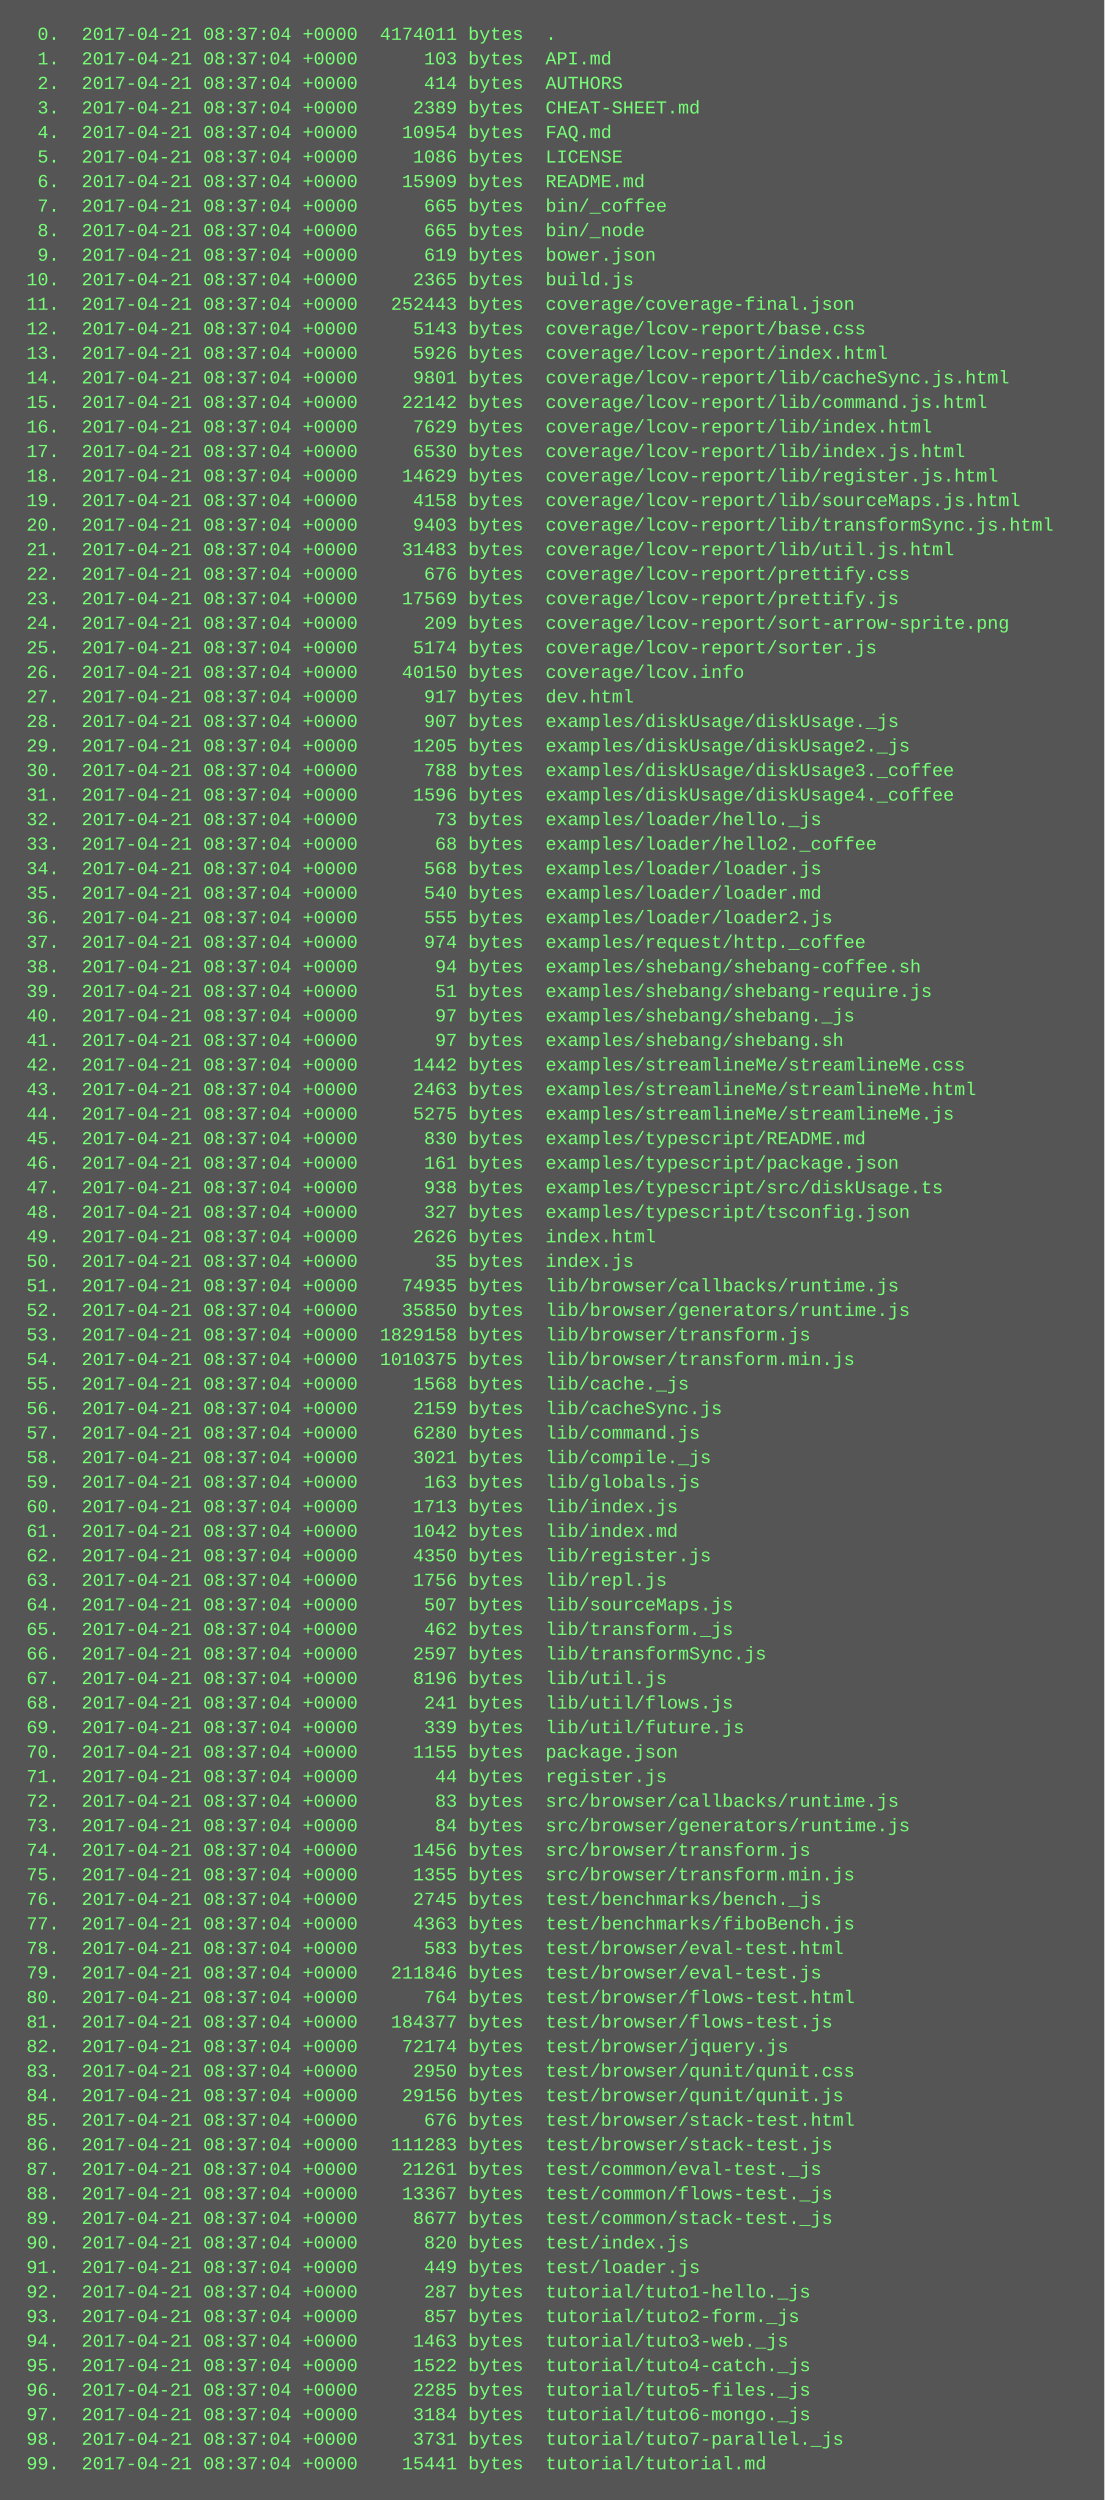
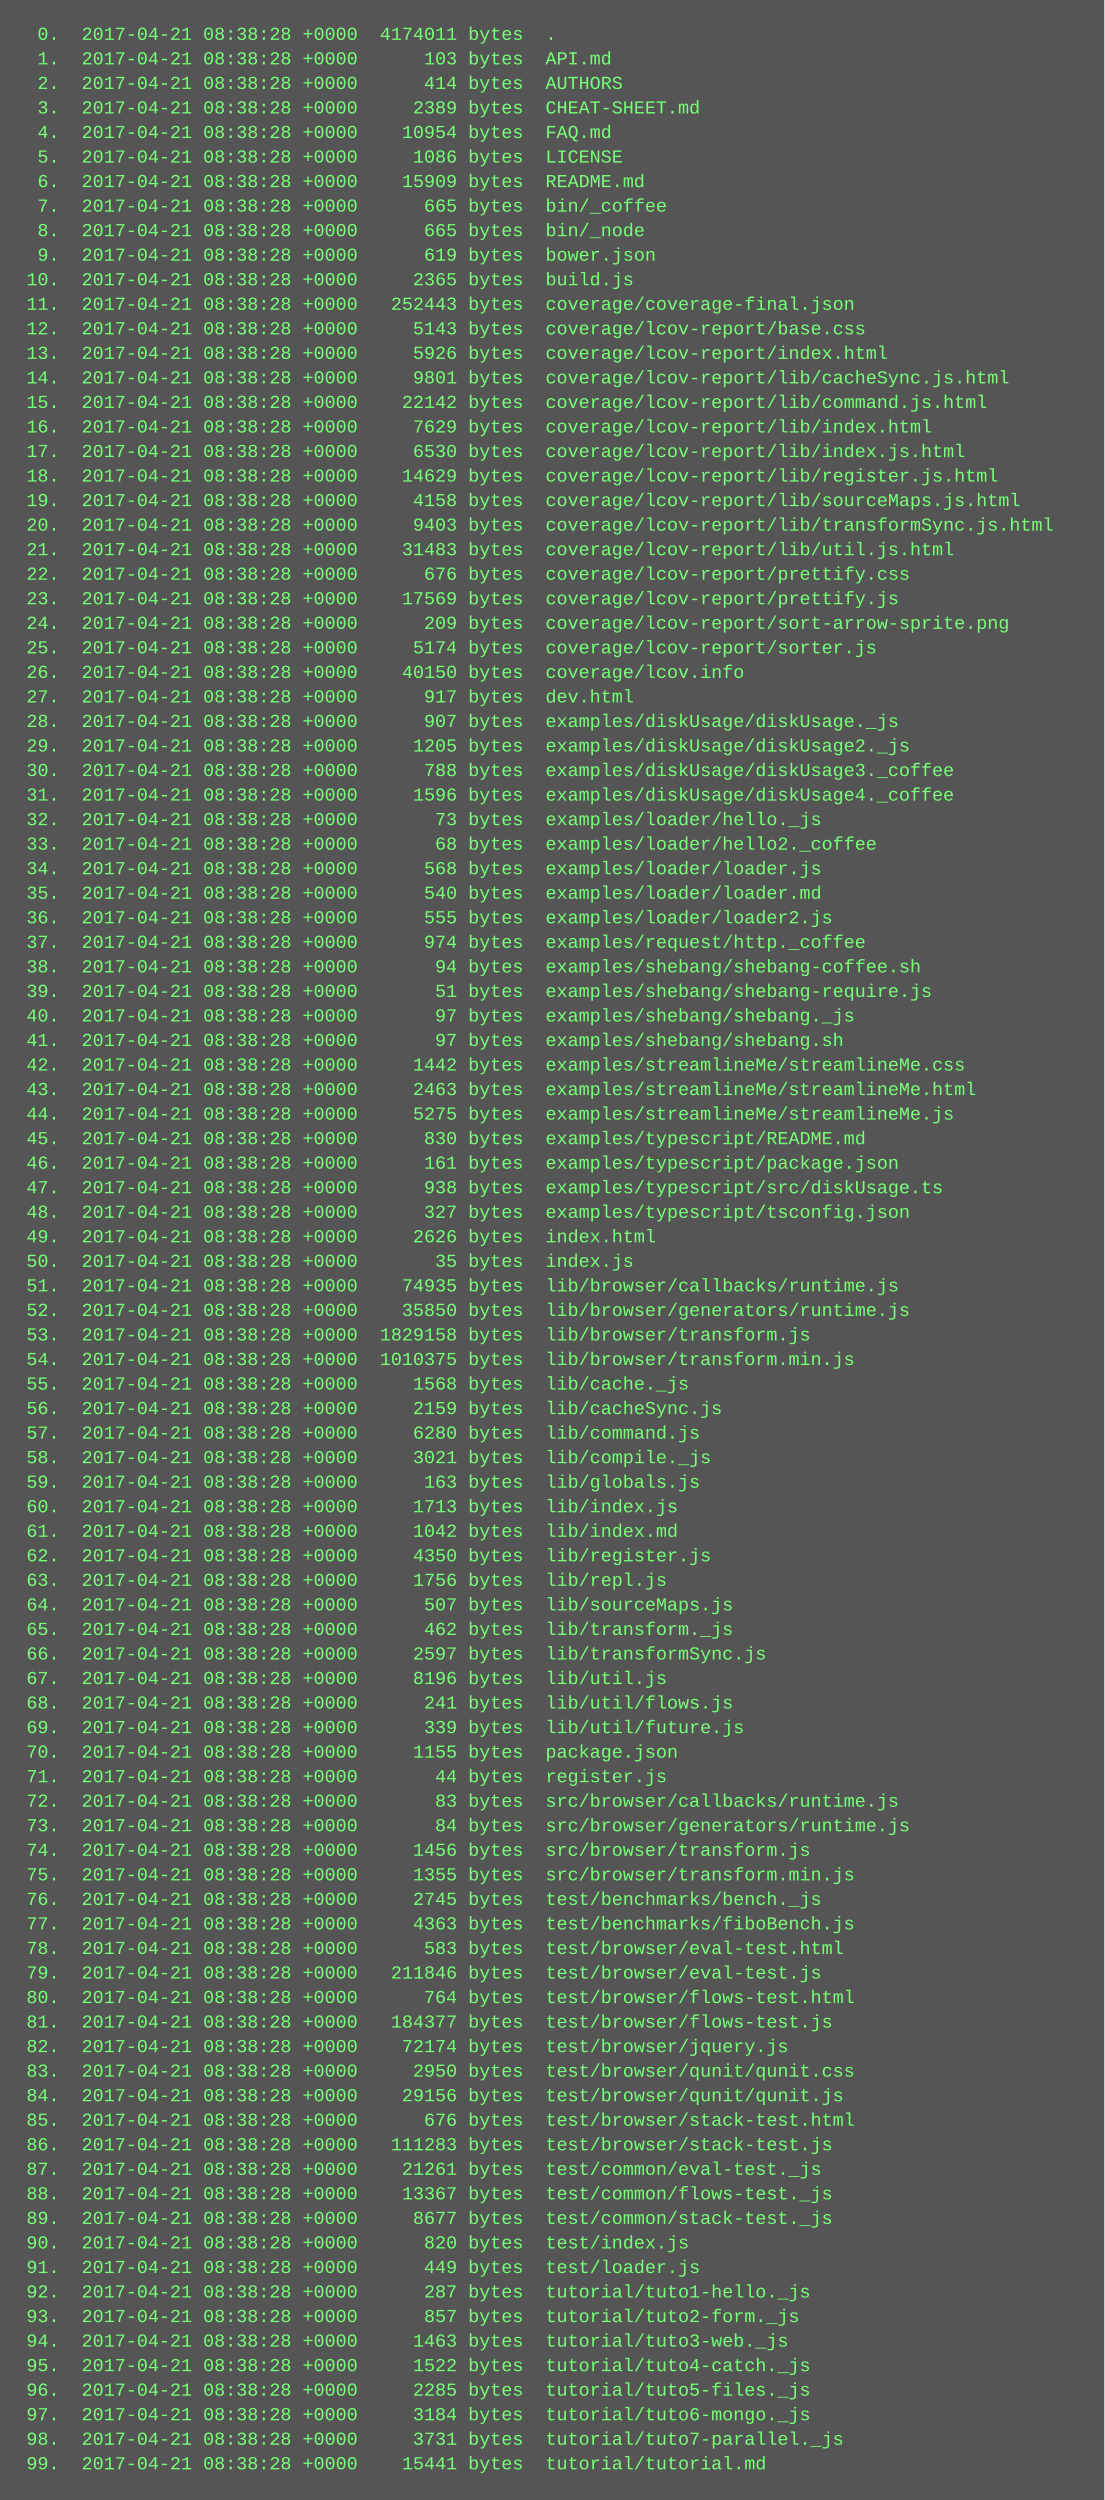
<svg xmlns="http://www.w3.org/2000/svg" height="1630" width="720">
  <rect height="1630" fill="#555" width="720" />
  <text fill="#7f7" font-family="Courier New" font-size="12" xml:space="preserve">
-     <tspan x="10" y="26">  0.  2017-04-21 08:37:04 +0000  4174011 bytes  .</tspan>
-     <tspan x="10" y="42">  1.  2017-04-21 08:37:04 +0000      103 bytes  API.md</tspan>
-     <tspan x="10" y="58">  2.  2017-04-21 08:37:04 +0000      414 bytes  AUTHORS</tspan>
-     <tspan x="10" y="74">  3.  2017-04-21 08:37:04 +0000     2389 bytes  CHEAT-SHEET.md</tspan>
-     <tspan x="10" y="90">  4.  2017-04-21 08:37:04 +0000    10954 bytes  FAQ.md</tspan>
-     <tspan x="10" y="106">  5.  2017-04-21 08:37:04 +0000     1086 bytes  LICENSE</tspan>
-     <tspan x="10" y="122">  6.  2017-04-21 08:37:04 +0000    15909 bytes  README.md</tspan>
-     <tspan x="10" y="138">  7.  2017-04-21 08:37:04 +0000      665 bytes  bin/_coffee</tspan>
-     <tspan x="10" y="154">  8.  2017-04-21 08:37:04 +0000      665 bytes  bin/_node</tspan>
-     <tspan x="10" y="170">  9.  2017-04-21 08:37:04 +0000      619 bytes  bower.json</tspan>
-     <tspan x="10" y="186"> 10.  2017-04-21 08:37:04 +0000     2365 bytes  build.js</tspan>
-     <tspan x="10" y="202"> 11.  2017-04-21 08:37:04 +0000   252443 bytes  coverage/coverage-final.json</tspan>
-     <tspan x="10" y="218"> 12.  2017-04-21 08:37:04 +0000     5143 bytes  coverage/lcov-report/base.css</tspan>
-     <tspan x="10" y="234"> 13.  2017-04-21 08:37:04 +0000     5926 bytes  coverage/lcov-report/index.html</tspan>
-     <tspan x="10" y="250"> 14.  2017-04-21 08:37:04 +0000     9801 bytes  coverage/lcov-report/lib/cacheSync.js.html</tspan>
-     <tspan x="10" y="266"> 15.  2017-04-21 08:37:04 +0000    22142 bytes  coverage/lcov-report/lib/command.js.html</tspan>
-     <tspan x="10" y="282"> 16.  2017-04-21 08:37:04 +0000     7629 bytes  coverage/lcov-report/lib/index.html</tspan>
-     <tspan x="10" y="298"> 17.  2017-04-21 08:37:04 +0000     6530 bytes  coverage/lcov-report/lib/index.js.html</tspan>
-     <tspan x="10" y="314"> 18.  2017-04-21 08:37:04 +0000    14629 bytes  coverage/lcov-report/lib/register.js.html</tspan>
-     <tspan x="10" y="330"> 19.  2017-04-21 08:37:04 +0000     4158 bytes  coverage/lcov-report/lib/sourceMaps.js.html</tspan>
-     <tspan x="10" y="346"> 20.  2017-04-21 08:37:04 +0000     9403 bytes  coverage/lcov-report/lib/transformSync.js.html</tspan>
-     <tspan x="10" y="362"> 21.  2017-04-21 08:37:04 +0000    31483 bytes  coverage/lcov-report/lib/util.js.html</tspan>
-     <tspan x="10" y="378"> 22.  2017-04-21 08:37:04 +0000      676 bytes  coverage/lcov-report/prettify.css</tspan>
-     <tspan x="10" y="394"> 23.  2017-04-21 08:37:04 +0000    17569 bytes  coverage/lcov-report/prettify.js</tspan>
-     <tspan x="10" y="410"> 24.  2017-04-21 08:37:04 +0000      209 bytes  coverage/lcov-report/sort-arrow-sprite.png</tspan>
-     <tspan x="10" y="426"> 25.  2017-04-21 08:37:04 +0000     5174 bytes  coverage/lcov-report/sorter.js</tspan>
-     <tspan x="10" y="442"> 26.  2017-04-21 08:37:04 +0000    40150 bytes  coverage/lcov.info</tspan>
-     <tspan x="10" y="458"> 27.  2017-04-21 08:37:04 +0000      917 bytes  dev.html</tspan>
-     <tspan x="10" y="474"> 28.  2017-04-21 08:37:04 +0000      907 bytes  examples/diskUsage/diskUsage._js</tspan>
-     <tspan x="10" y="490"> 29.  2017-04-21 08:37:04 +0000     1205 bytes  examples/diskUsage/diskUsage2._js</tspan>
-     <tspan x="10" y="506"> 30.  2017-04-21 08:37:04 +0000      788 bytes  examples/diskUsage/diskUsage3._coffee</tspan>
-     <tspan x="10" y="522"> 31.  2017-04-21 08:37:04 +0000     1596 bytes  examples/diskUsage/diskUsage4._coffee</tspan>
-     <tspan x="10" y="538"> 32.  2017-04-21 08:37:04 +0000       73 bytes  examples/loader/hello._js</tspan>
-     <tspan x="10" y="554"> 33.  2017-04-21 08:37:04 +0000       68 bytes  examples/loader/hello2._coffee</tspan>
-     <tspan x="10" y="570"> 34.  2017-04-21 08:37:04 +0000      568 bytes  examples/loader/loader.js</tspan>
-     <tspan x="10" y="586"> 35.  2017-04-21 08:37:04 +0000      540 bytes  examples/loader/loader.md</tspan>
-     <tspan x="10" y="602"> 36.  2017-04-21 08:37:04 +0000      555 bytes  examples/loader/loader2.js</tspan>
-     <tspan x="10" y="618"> 37.  2017-04-21 08:37:04 +0000      974 bytes  examples/request/http._coffee</tspan>
-     <tspan x="10" y="634"> 38.  2017-04-21 08:37:04 +0000       94 bytes  examples/shebang/shebang-coffee.sh</tspan>
-     <tspan x="10" y="650"> 39.  2017-04-21 08:37:04 +0000       51 bytes  examples/shebang/shebang-require.js</tspan>
-     <tspan x="10" y="666"> 40.  2017-04-21 08:37:04 +0000       97 bytes  examples/shebang/shebang._js</tspan>
-     <tspan x="10" y="682"> 41.  2017-04-21 08:37:04 +0000       97 bytes  examples/shebang/shebang.sh</tspan>
-     <tspan x="10" y="698"> 42.  2017-04-21 08:37:04 +0000     1442 bytes  examples/streamlineMe/streamlineMe.css</tspan>
-     <tspan x="10" y="714"> 43.  2017-04-21 08:37:04 +0000     2463 bytes  examples/streamlineMe/streamlineMe.html</tspan>
-     <tspan x="10" y="730"> 44.  2017-04-21 08:37:04 +0000     5275 bytes  examples/streamlineMe/streamlineMe.js</tspan>
-     <tspan x="10" y="746"> 45.  2017-04-21 08:37:04 +0000      830 bytes  examples/typescript/README.md</tspan>
-     <tspan x="10" y="762"> 46.  2017-04-21 08:37:04 +0000      161 bytes  examples/typescript/package.json</tspan>
-     <tspan x="10" y="778"> 47.  2017-04-21 08:37:04 +0000      938 bytes  examples/typescript/src/diskUsage.ts</tspan>
-     <tspan x="10" y="794"> 48.  2017-04-21 08:37:04 +0000      327 bytes  examples/typescript/tsconfig.json</tspan>
-     <tspan x="10" y="810"> 49.  2017-04-21 08:37:04 +0000     2626 bytes  index.html</tspan>
-     <tspan x="10" y="826"> 50.  2017-04-21 08:37:04 +0000       35 bytes  index.js</tspan>
-     <tspan x="10" y="842"> 51.  2017-04-21 08:37:04 +0000    74935 bytes  lib/browser/callbacks/runtime.js</tspan>
-     <tspan x="10" y="858"> 52.  2017-04-21 08:37:04 +0000    35850 bytes  lib/browser/generators/runtime.js</tspan>
-     <tspan x="10" y="874"> 53.  2017-04-21 08:37:04 +0000  1829158 bytes  lib/browser/transform.js</tspan>
-     <tspan x="10" y="890"> 54.  2017-04-21 08:37:04 +0000  1010375 bytes  lib/browser/transform.min.js</tspan>
-     <tspan x="10" y="906"> 55.  2017-04-21 08:37:04 +0000     1568 bytes  lib/cache._js</tspan>
-     <tspan x="10" y="922"> 56.  2017-04-21 08:37:04 +0000     2159 bytes  lib/cacheSync.js</tspan>
-     <tspan x="10" y="938"> 57.  2017-04-21 08:37:04 +0000     6280 bytes  lib/command.js</tspan>
-     <tspan x="10" y="954"> 58.  2017-04-21 08:37:04 +0000     3021 bytes  lib/compile._js</tspan>
-     <tspan x="10" y="970"> 59.  2017-04-21 08:37:04 +0000      163 bytes  lib/globals.js</tspan>
-     <tspan x="10" y="986"> 60.  2017-04-21 08:37:04 +0000     1713 bytes  lib/index.js</tspan>
-     <tspan x="10" y="1002"> 61.  2017-04-21 08:37:04 +0000     1042 bytes  lib/index.md</tspan>
-     <tspan x="10" y="1018"> 62.  2017-04-21 08:37:04 +0000     4350 bytes  lib/register.js</tspan>
-     <tspan x="10" y="1034"> 63.  2017-04-21 08:37:04 +0000     1756 bytes  lib/repl.js</tspan>
-     <tspan x="10" y="1050"> 64.  2017-04-21 08:37:04 +0000      507 bytes  lib/sourceMaps.js</tspan>
-     <tspan x="10" y="1066"> 65.  2017-04-21 08:37:04 +0000      462 bytes  lib/transform._js</tspan>
-     <tspan x="10" y="1082"> 66.  2017-04-21 08:37:04 +0000     2597 bytes  lib/transformSync.js</tspan>
-     <tspan x="10" y="1098"> 67.  2017-04-21 08:37:04 +0000     8196 bytes  lib/util.js</tspan>
-     <tspan x="10" y="1114"> 68.  2017-04-21 08:37:04 +0000      241 bytes  lib/util/flows.js</tspan>
-     <tspan x="10" y="1130"> 69.  2017-04-21 08:37:04 +0000      339 bytes  lib/util/future.js</tspan>
-     <tspan x="10" y="1146"> 70.  2017-04-21 08:37:04 +0000     1155 bytes  package.json</tspan>
-     <tspan x="10" y="1162"> 71.  2017-04-21 08:37:04 +0000       44 bytes  register.js</tspan>
-     <tspan x="10" y="1178"> 72.  2017-04-21 08:37:04 +0000       83 bytes  src/browser/callbacks/runtime.js</tspan>
-     <tspan x="10" y="1194"> 73.  2017-04-21 08:37:04 +0000       84 bytes  src/browser/generators/runtime.js</tspan>
-     <tspan x="10" y="1210"> 74.  2017-04-21 08:37:04 +0000     1456 bytes  src/browser/transform.js</tspan>
-     <tspan x="10" y="1226"> 75.  2017-04-21 08:37:04 +0000     1355 bytes  src/browser/transform.min.js</tspan>
-     <tspan x="10" y="1242"> 76.  2017-04-21 08:37:04 +0000     2745 bytes  test/benchmarks/bench._js</tspan>
-     <tspan x="10" y="1258"> 77.  2017-04-21 08:37:04 +0000     4363 bytes  test/benchmarks/fiboBench.js</tspan>
-     <tspan x="10" y="1274"> 78.  2017-04-21 08:37:04 +0000      583 bytes  test/browser/eval-test.html</tspan>
-     <tspan x="10" y="1290"> 79.  2017-04-21 08:37:04 +0000   211846 bytes  test/browser/eval-test.js</tspan>
-     <tspan x="10" y="1306"> 80.  2017-04-21 08:37:04 +0000      764 bytes  test/browser/flows-test.html</tspan>
-     <tspan x="10" y="1322"> 81.  2017-04-21 08:37:04 +0000   184377 bytes  test/browser/flows-test.js</tspan>
-     <tspan x="10" y="1338"> 82.  2017-04-21 08:37:04 +0000    72174 bytes  test/browser/jquery.js</tspan>
-     <tspan x="10" y="1354"> 83.  2017-04-21 08:37:04 +0000     2950 bytes  test/browser/qunit/qunit.css</tspan>
-     <tspan x="10" y="1370"> 84.  2017-04-21 08:37:04 +0000    29156 bytes  test/browser/qunit/qunit.js</tspan>
-     <tspan x="10" y="1386"> 85.  2017-04-21 08:37:04 +0000      676 bytes  test/browser/stack-test.html</tspan>
-     <tspan x="10" y="1402"> 86.  2017-04-21 08:37:04 +0000   111283 bytes  test/browser/stack-test.js</tspan>
-     <tspan x="10" y="1418"> 87.  2017-04-21 08:37:04 +0000    21261 bytes  test/common/eval-test._js</tspan>
-     <tspan x="10" y="1434"> 88.  2017-04-21 08:37:04 +0000    13367 bytes  test/common/flows-test._js</tspan>
-     <tspan x="10" y="1450"> 89.  2017-04-21 08:37:04 +0000     8677 bytes  test/common/stack-test._js</tspan>
-     <tspan x="10" y="1466"> 90.  2017-04-21 08:37:04 +0000      820 bytes  test/index.js</tspan>
-     <tspan x="10" y="1482"> 91.  2017-04-21 08:37:04 +0000      449 bytes  test/loader.js</tspan>
-     <tspan x="10" y="1498"> 92.  2017-04-21 08:37:04 +0000      287 bytes  tutorial/tuto1-hello._js</tspan>
-     <tspan x="10" y="1514"> 93.  2017-04-21 08:37:04 +0000      857 bytes  tutorial/tuto2-form._js</tspan>
-     <tspan x="10" y="1530"> 94.  2017-04-21 08:37:04 +0000     1463 bytes  tutorial/tuto3-web._js</tspan>
-     <tspan x="10" y="1546"> 95.  2017-04-21 08:37:04 +0000     1522 bytes  tutorial/tuto4-catch._js</tspan>
-     <tspan x="10" y="1562"> 96.  2017-04-21 08:37:04 +0000     2285 bytes  tutorial/tuto5-files._js</tspan>
-     <tspan x="10" y="1578"> 97.  2017-04-21 08:37:04 +0000     3184 bytes  tutorial/tuto6-mongo._js</tspan>
-     <tspan x="10" y="1594"> 98.  2017-04-21 08:37:04 +0000     3731 bytes  tutorial/tuto7-parallel._js</tspan>
-     <tspan x="10" y="1610"> 99.  2017-04-21 08:37:04 +0000    15441 bytes  tutorial/tutorial.md</tspan>
+     <tspan x="10" y="26">  0.  2017-04-21 08:38:28 +0000  4174011 bytes  .</tspan>
+     <tspan x="10" y="42">  1.  2017-04-21 08:38:28 +0000      103 bytes  API.md</tspan>
+     <tspan x="10" y="58">  2.  2017-04-21 08:38:28 +0000      414 bytes  AUTHORS</tspan>
+     <tspan x="10" y="74">  3.  2017-04-21 08:38:28 +0000     2389 bytes  CHEAT-SHEET.md</tspan>
+     <tspan x="10" y="90">  4.  2017-04-21 08:38:28 +0000    10954 bytes  FAQ.md</tspan>
+     <tspan x="10" y="106">  5.  2017-04-21 08:38:28 +0000     1086 bytes  LICENSE</tspan>
+     <tspan x="10" y="122">  6.  2017-04-21 08:38:28 +0000    15909 bytes  README.md</tspan>
+     <tspan x="10" y="138">  7.  2017-04-21 08:38:28 +0000      665 bytes  bin/_coffee</tspan>
+     <tspan x="10" y="154">  8.  2017-04-21 08:38:28 +0000      665 bytes  bin/_node</tspan>
+     <tspan x="10" y="170">  9.  2017-04-21 08:38:28 +0000      619 bytes  bower.json</tspan>
+     <tspan x="10" y="186"> 10.  2017-04-21 08:38:28 +0000     2365 bytes  build.js</tspan>
+     <tspan x="10" y="202"> 11.  2017-04-21 08:38:28 +0000   252443 bytes  coverage/coverage-final.json</tspan>
+     <tspan x="10" y="218"> 12.  2017-04-21 08:38:28 +0000     5143 bytes  coverage/lcov-report/base.css</tspan>
+     <tspan x="10" y="234"> 13.  2017-04-21 08:38:28 +0000     5926 bytes  coverage/lcov-report/index.html</tspan>
+     <tspan x="10" y="250"> 14.  2017-04-21 08:38:28 +0000     9801 bytes  coverage/lcov-report/lib/cacheSync.js.html</tspan>
+     <tspan x="10" y="266"> 15.  2017-04-21 08:38:28 +0000    22142 bytes  coverage/lcov-report/lib/command.js.html</tspan>
+     <tspan x="10" y="282"> 16.  2017-04-21 08:38:28 +0000     7629 bytes  coverage/lcov-report/lib/index.html</tspan>
+     <tspan x="10" y="298"> 17.  2017-04-21 08:38:28 +0000     6530 bytes  coverage/lcov-report/lib/index.js.html</tspan>
+     <tspan x="10" y="314"> 18.  2017-04-21 08:38:28 +0000    14629 bytes  coverage/lcov-report/lib/register.js.html</tspan>
+     <tspan x="10" y="330"> 19.  2017-04-21 08:38:28 +0000     4158 bytes  coverage/lcov-report/lib/sourceMaps.js.html</tspan>
+     <tspan x="10" y="346"> 20.  2017-04-21 08:38:28 +0000     9403 bytes  coverage/lcov-report/lib/transformSync.js.html</tspan>
+     <tspan x="10" y="362"> 21.  2017-04-21 08:38:28 +0000    31483 bytes  coverage/lcov-report/lib/util.js.html</tspan>
+     <tspan x="10" y="378"> 22.  2017-04-21 08:38:28 +0000      676 bytes  coverage/lcov-report/prettify.css</tspan>
+     <tspan x="10" y="394"> 23.  2017-04-21 08:38:28 +0000    17569 bytes  coverage/lcov-report/prettify.js</tspan>
+     <tspan x="10" y="410"> 24.  2017-04-21 08:38:28 +0000      209 bytes  coverage/lcov-report/sort-arrow-sprite.png</tspan>
+     <tspan x="10" y="426"> 25.  2017-04-21 08:38:28 +0000     5174 bytes  coverage/lcov-report/sorter.js</tspan>
+     <tspan x="10" y="442"> 26.  2017-04-21 08:38:28 +0000    40150 bytes  coverage/lcov.info</tspan>
+     <tspan x="10" y="458"> 27.  2017-04-21 08:38:28 +0000      917 bytes  dev.html</tspan>
+     <tspan x="10" y="474"> 28.  2017-04-21 08:38:28 +0000      907 bytes  examples/diskUsage/diskUsage._js</tspan>
+     <tspan x="10" y="490"> 29.  2017-04-21 08:38:28 +0000     1205 bytes  examples/diskUsage/diskUsage2._js</tspan>
+     <tspan x="10" y="506"> 30.  2017-04-21 08:38:28 +0000      788 bytes  examples/diskUsage/diskUsage3._coffee</tspan>
+     <tspan x="10" y="522"> 31.  2017-04-21 08:38:28 +0000     1596 bytes  examples/diskUsage/diskUsage4._coffee</tspan>
+     <tspan x="10" y="538"> 32.  2017-04-21 08:38:28 +0000       73 bytes  examples/loader/hello._js</tspan>
+     <tspan x="10" y="554"> 33.  2017-04-21 08:38:28 +0000       68 bytes  examples/loader/hello2._coffee</tspan>
+     <tspan x="10" y="570"> 34.  2017-04-21 08:38:28 +0000      568 bytes  examples/loader/loader.js</tspan>
+     <tspan x="10" y="586"> 35.  2017-04-21 08:38:28 +0000      540 bytes  examples/loader/loader.md</tspan>
+     <tspan x="10" y="602"> 36.  2017-04-21 08:38:28 +0000      555 bytes  examples/loader/loader2.js</tspan>
+     <tspan x="10" y="618"> 37.  2017-04-21 08:38:28 +0000      974 bytes  examples/request/http._coffee</tspan>
+     <tspan x="10" y="634"> 38.  2017-04-21 08:38:28 +0000       94 bytes  examples/shebang/shebang-coffee.sh</tspan>
+     <tspan x="10" y="650"> 39.  2017-04-21 08:38:28 +0000       51 bytes  examples/shebang/shebang-require.js</tspan>
+     <tspan x="10" y="666"> 40.  2017-04-21 08:38:28 +0000       97 bytes  examples/shebang/shebang._js</tspan>
+     <tspan x="10" y="682"> 41.  2017-04-21 08:38:28 +0000       97 bytes  examples/shebang/shebang.sh</tspan>
+     <tspan x="10" y="698"> 42.  2017-04-21 08:38:28 +0000     1442 bytes  examples/streamlineMe/streamlineMe.css</tspan>
+     <tspan x="10" y="714"> 43.  2017-04-21 08:38:28 +0000     2463 bytes  examples/streamlineMe/streamlineMe.html</tspan>
+     <tspan x="10" y="730"> 44.  2017-04-21 08:38:28 +0000     5275 bytes  examples/streamlineMe/streamlineMe.js</tspan>
+     <tspan x="10" y="746"> 45.  2017-04-21 08:38:28 +0000      830 bytes  examples/typescript/README.md</tspan>
+     <tspan x="10" y="762"> 46.  2017-04-21 08:38:28 +0000      161 bytes  examples/typescript/package.json</tspan>
+     <tspan x="10" y="778"> 47.  2017-04-21 08:38:28 +0000      938 bytes  examples/typescript/src/diskUsage.ts</tspan>
+     <tspan x="10" y="794"> 48.  2017-04-21 08:38:28 +0000      327 bytes  examples/typescript/tsconfig.json</tspan>
+     <tspan x="10" y="810"> 49.  2017-04-21 08:38:28 +0000     2626 bytes  index.html</tspan>
+     <tspan x="10" y="826"> 50.  2017-04-21 08:38:28 +0000       35 bytes  index.js</tspan>
+     <tspan x="10" y="842"> 51.  2017-04-21 08:38:28 +0000    74935 bytes  lib/browser/callbacks/runtime.js</tspan>
+     <tspan x="10" y="858"> 52.  2017-04-21 08:38:28 +0000    35850 bytes  lib/browser/generators/runtime.js</tspan>
+     <tspan x="10" y="874"> 53.  2017-04-21 08:38:28 +0000  1829158 bytes  lib/browser/transform.js</tspan>
+     <tspan x="10" y="890"> 54.  2017-04-21 08:38:28 +0000  1010375 bytes  lib/browser/transform.min.js</tspan>
+     <tspan x="10" y="906"> 55.  2017-04-21 08:38:28 +0000     1568 bytes  lib/cache._js</tspan>
+     <tspan x="10" y="922"> 56.  2017-04-21 08:38:28 +0000     2159 bytes  lib/cacheSync.js</tspan>
+     <tspan x="10" y="938"> 57.  2017-04-21 08:38:28 +0000     6280 bytes  lib/command.js</tspan>
+     <tspan x="10" y="954"> 58.  2017-04-21 08:38:28 +0000     3021 bytes  lib/compile._js</tspan>
+     <tspan x="10" y="970"> 59.  2017-04-21 08:38:28 +0000      163 bytes  lib/globals.js</tspan>
+     <tspan x="10" y="986"> 60.  2017-04-21 08:38:28 +0000     1713 bytes  lib/index.js</tspan>
+     <tspan x="10" y="1002"> 61.  2017-04-21 08:38:28 +0000     1042 bytes  lib/index.md</tspan>
+     <tspan x="10" y="1018"> 62.  2017-04-21 08:38:28 +0000     4350 bytes  lib/register.js</tspan>
+     <tspan x="10" y="1034"> 63.  2017-04-21 08:38:28 +0000     1756 bytes  lib/repl.js</tspan>
+     <tspan x="10" y="1050"> 64.  2017-04-21 08:38:28 +0000      507 bytes  lib/sourceMaps.js</tspan>
+     <tspan x="10" y="1066"> 65.  2017-04-21 08:38:28 +0000      462 bytes  lib/transform._js</tspan>
+     <tspan x="10" y="1082"> 66.  2017-04-21 08:38:28 +0000     2597 bytes  lib/transformSync.js</tspan>
+     <tspan x="10" y="1098"> 67.  2017-04-21 08:38:28 +0000     8196 bytes  lib/util.js</tspan>
+     <tspan x="10" y="1114"> 68.  2017-04-21 08:38:28 +0000      241 bytes  lib/util/flows.js</tspan>
+     <tspan x="10" y="1130"> 69.  2017-04-21 08:38:28 +0000      339 bytes  lib/util/future.js</tspan>
+     <tspan x="10" y="1146"> 70.  2017-04-21 08:38:28 +0000     1155 bytes  package.json</tspan>
+     <tspan x="10" y="1162"> 71.  2017-04-21 08:38:28 +0000       44 bytes  register.js</tspan>
+     <tspan x="10" y="1178"> 72.  2017-04-21 08:38:28 +0000       83 bytes  src/browser/callbacks/runtime.js</tspan>
+     <tspan x="10" y="1194"> 73.  2017-04-21 08:38:28 +0000       84 bytes  src/browser/generators/runtime.js</tspan>
+     <tspan x="10" y="1210"> 74.  2017-04-21 08:38:28 +0000     1456 bytes  src/browser/transform.js</tspan>
+     <tspan x="10" y="1226"> 75.  2017-04-21 08:38:28 +0000     1355 bytes  src/browser/transform.min.js</tspan>
+     <tspan x="10" y="1242"> 76.  2017-04-21 08:38:28 +0000     2745 bytes  test/benchmarks/bench._js</tspan>
+     <tspan x="10" y="1258"> 77.  2017-04-21 08:38:28 +0000     4363 bytes  test/benchmarks/fiboBench.js</tspan>
+     <tspan x="10" y="1274"> 78.  2017-04-21 08:38:28 +0000      583 bytes  test/browser/eval-test.html</tspan>
+     <tspan x="10" y="1290"> 79.  2017-04-21 08:38:28 +0000   211846 bytes  test/browser/eval-test.js</tspan>
+     <tspan x="10" y="1306"> 80.  2017-04-21 08:38:28 +0000      764 bytes  test/browser/flows-test.html</tspan>
+     <tspan x="10" y="1322"> 81.  2017-04-21 08:38:28 +0000   184377 bytes  test/browser/flows-test.js</tspan>
+     <tspan x="10" y="1338"> 82.  2017-04-21 08:38:28 +0000    72174 bytes  test/browser/jquery.js</tspan>
+     <tspan x="10" y="1354"> 83.  2017-04-21 08:38:28 +0000     2950 bytes  test/browser/qunit/qunit.css</tspan>
+     <tspan x="10" y="1370"> 84.  2017-04-21 08:38:28 +0000    29156 bytes  test/browser/qunit/qunit.js</tspan>
+     <tspan x="10" y="1386"> 85.  2017-04-21 08:38:28 +0000      676 bytes  test/browser/stack-test.html</tspan>
+     <tspan x="10" y="1402"> 86.  2017-04-21 08:38:28 +0000   111283 bytes  test/browser/stack-test.js</tspan>
+     <tspan x="10" y="1418"> 87.  2017-04-21 08:38:28 +0000    21261 bytes  test/common/eval-test._js</tspan>
+     <tspan x="10" y="1434"> 88.  2017-04-21 08:38:28 +0000    13367 bytes  test/common/flows-test._js</tspan>
+     <tspan x="10" y="1450"> 89.  2017-04-21 08:38:28 +0000     8677 bytes  test/common/stack-test._js</tspan>
+     <tspan x="10" y="1466"> 90.  2017-04-21 08:38:28 +0000      820 bytes  test/index.js</tspan>
+     <tspan x="10" y="1482"> 91.  2017-04-21 08:38:28 +0000      449 bytes  test/loader.js</tspan>
+     <tspan x="10" y="1498"> 92.  2017-04-21 08:38:28 +0000      287 bytes  tutorial/tuto1-hello._js</tspan>
+     <tspan x="10" y="1514"> 93.  2017-04-21 08:38:28 +0000      857 bytes  tutorial/tuto2-form._js</tspan>
+     <tspan x="10" y="1530"> 94.  2017-04-21 08:38:28 +0000     1463 bytes  tutorial/tuto3-web._js</tspan>
+     <tspan x="10" y="1546"> 95.  2017-04-21 08:38:28 +0000     1522 bytes  tutorial/tuto4-catch._js</tspan>
+     <tspan x="10" y="1562"> 96.  2017-04-21 08:38:28 +0000     2285 bytes  tutorial/tuto5-files._js</tspan>
+     <tspan x="10" y="1578"> 97.  2017-04-21 08:38:28 +0000     3184 bytes  tutorial/tuto6-mongo._js</tspan>
+     <tspan x="10" y="1594"> 98.  2017-04-21 08:38:28 +0000     3731 bytes  tutorial/tuto7-parallel._js</tspan>
+     <tspan x="10" y="1610"> 99.  2017-04-21 08:38:28 +0000    15441 bytes  tutorial/tutorial.md</tspan>
  </text>
</svg>
